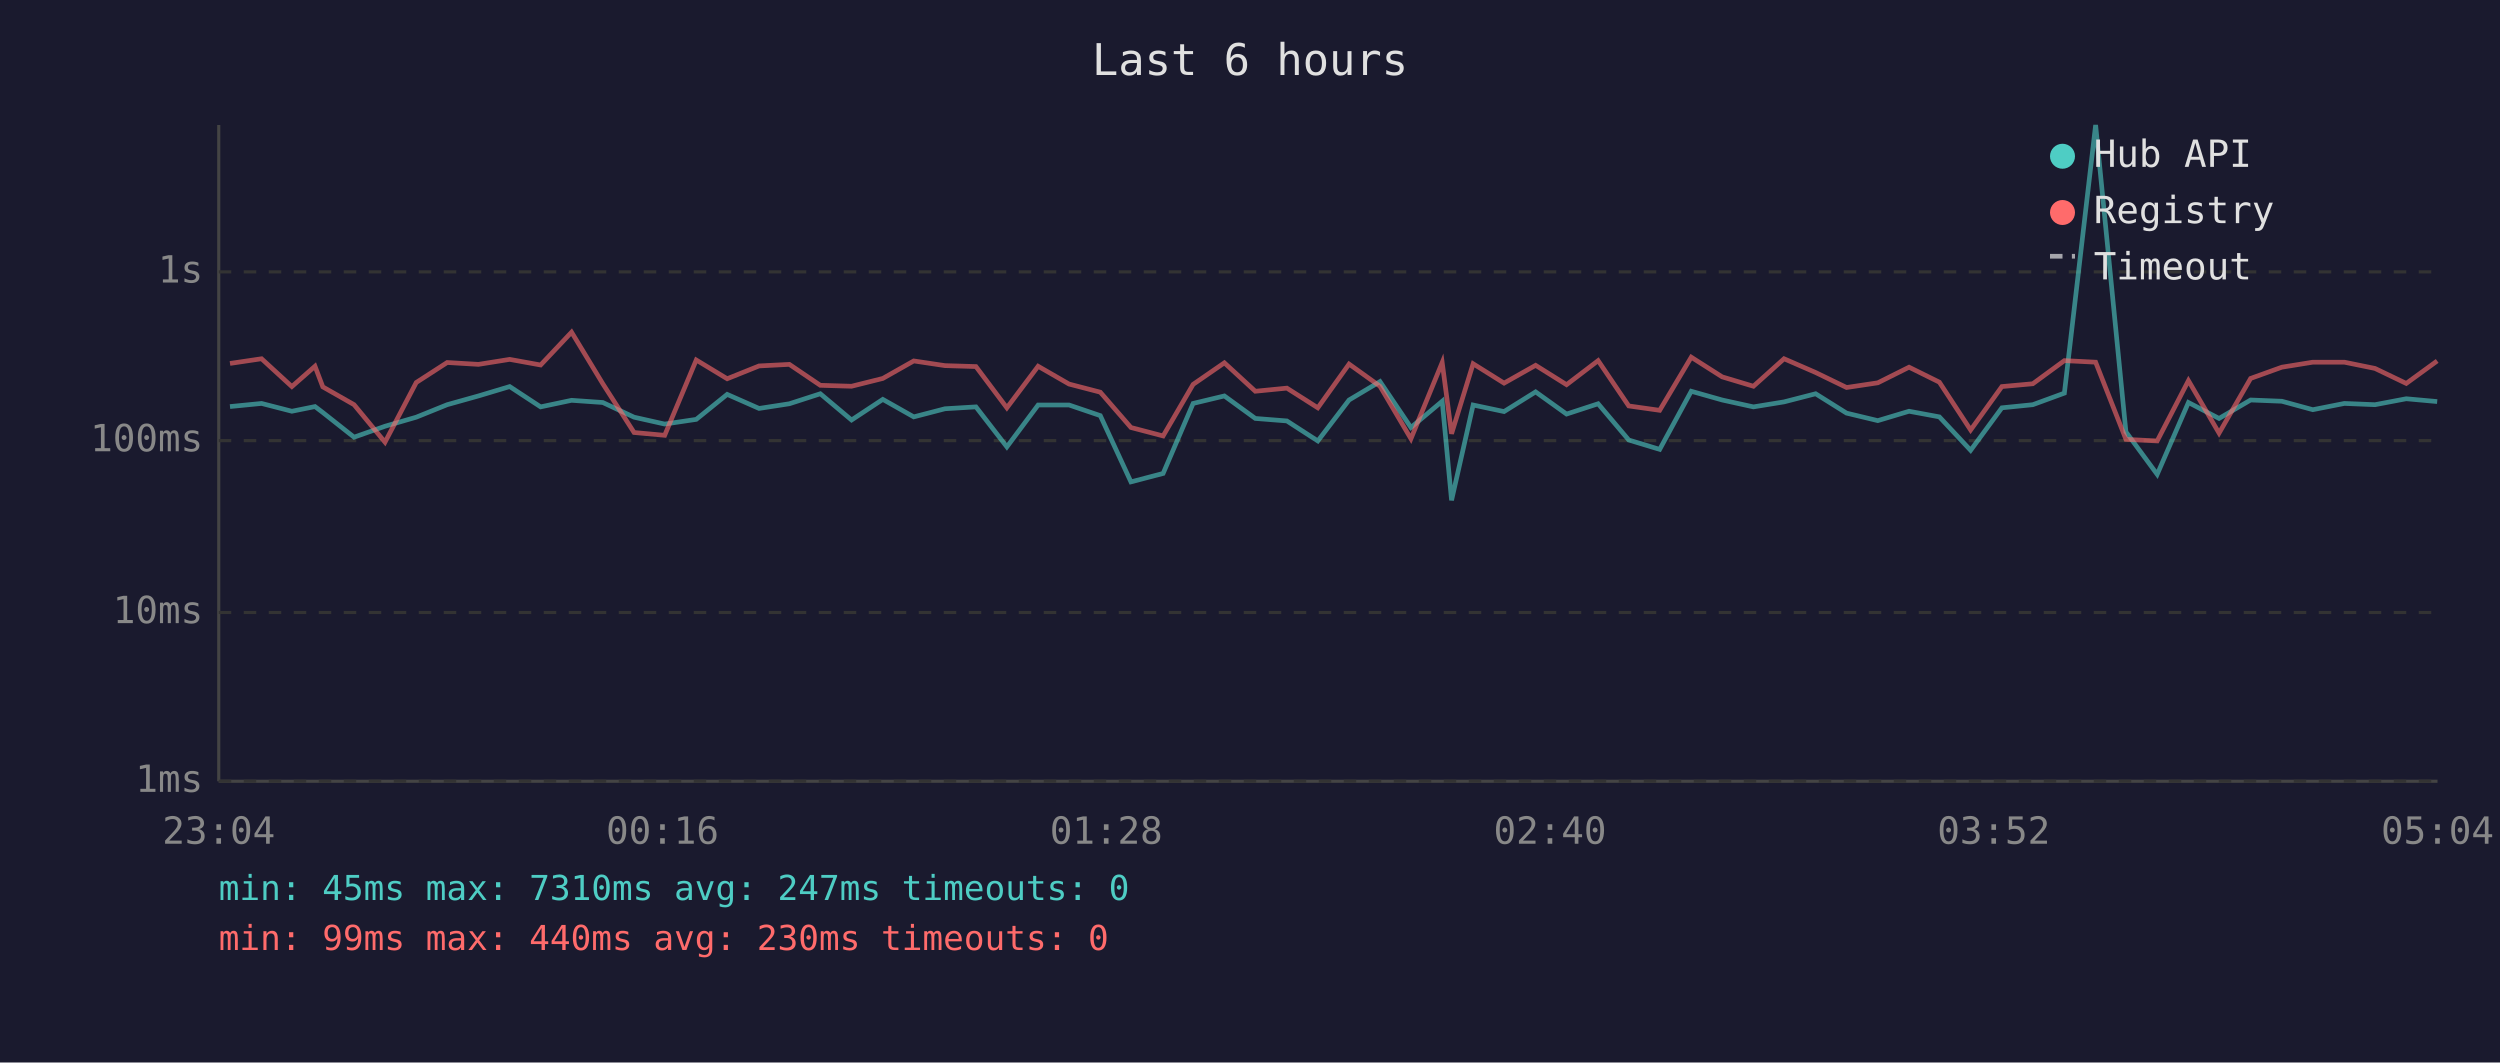
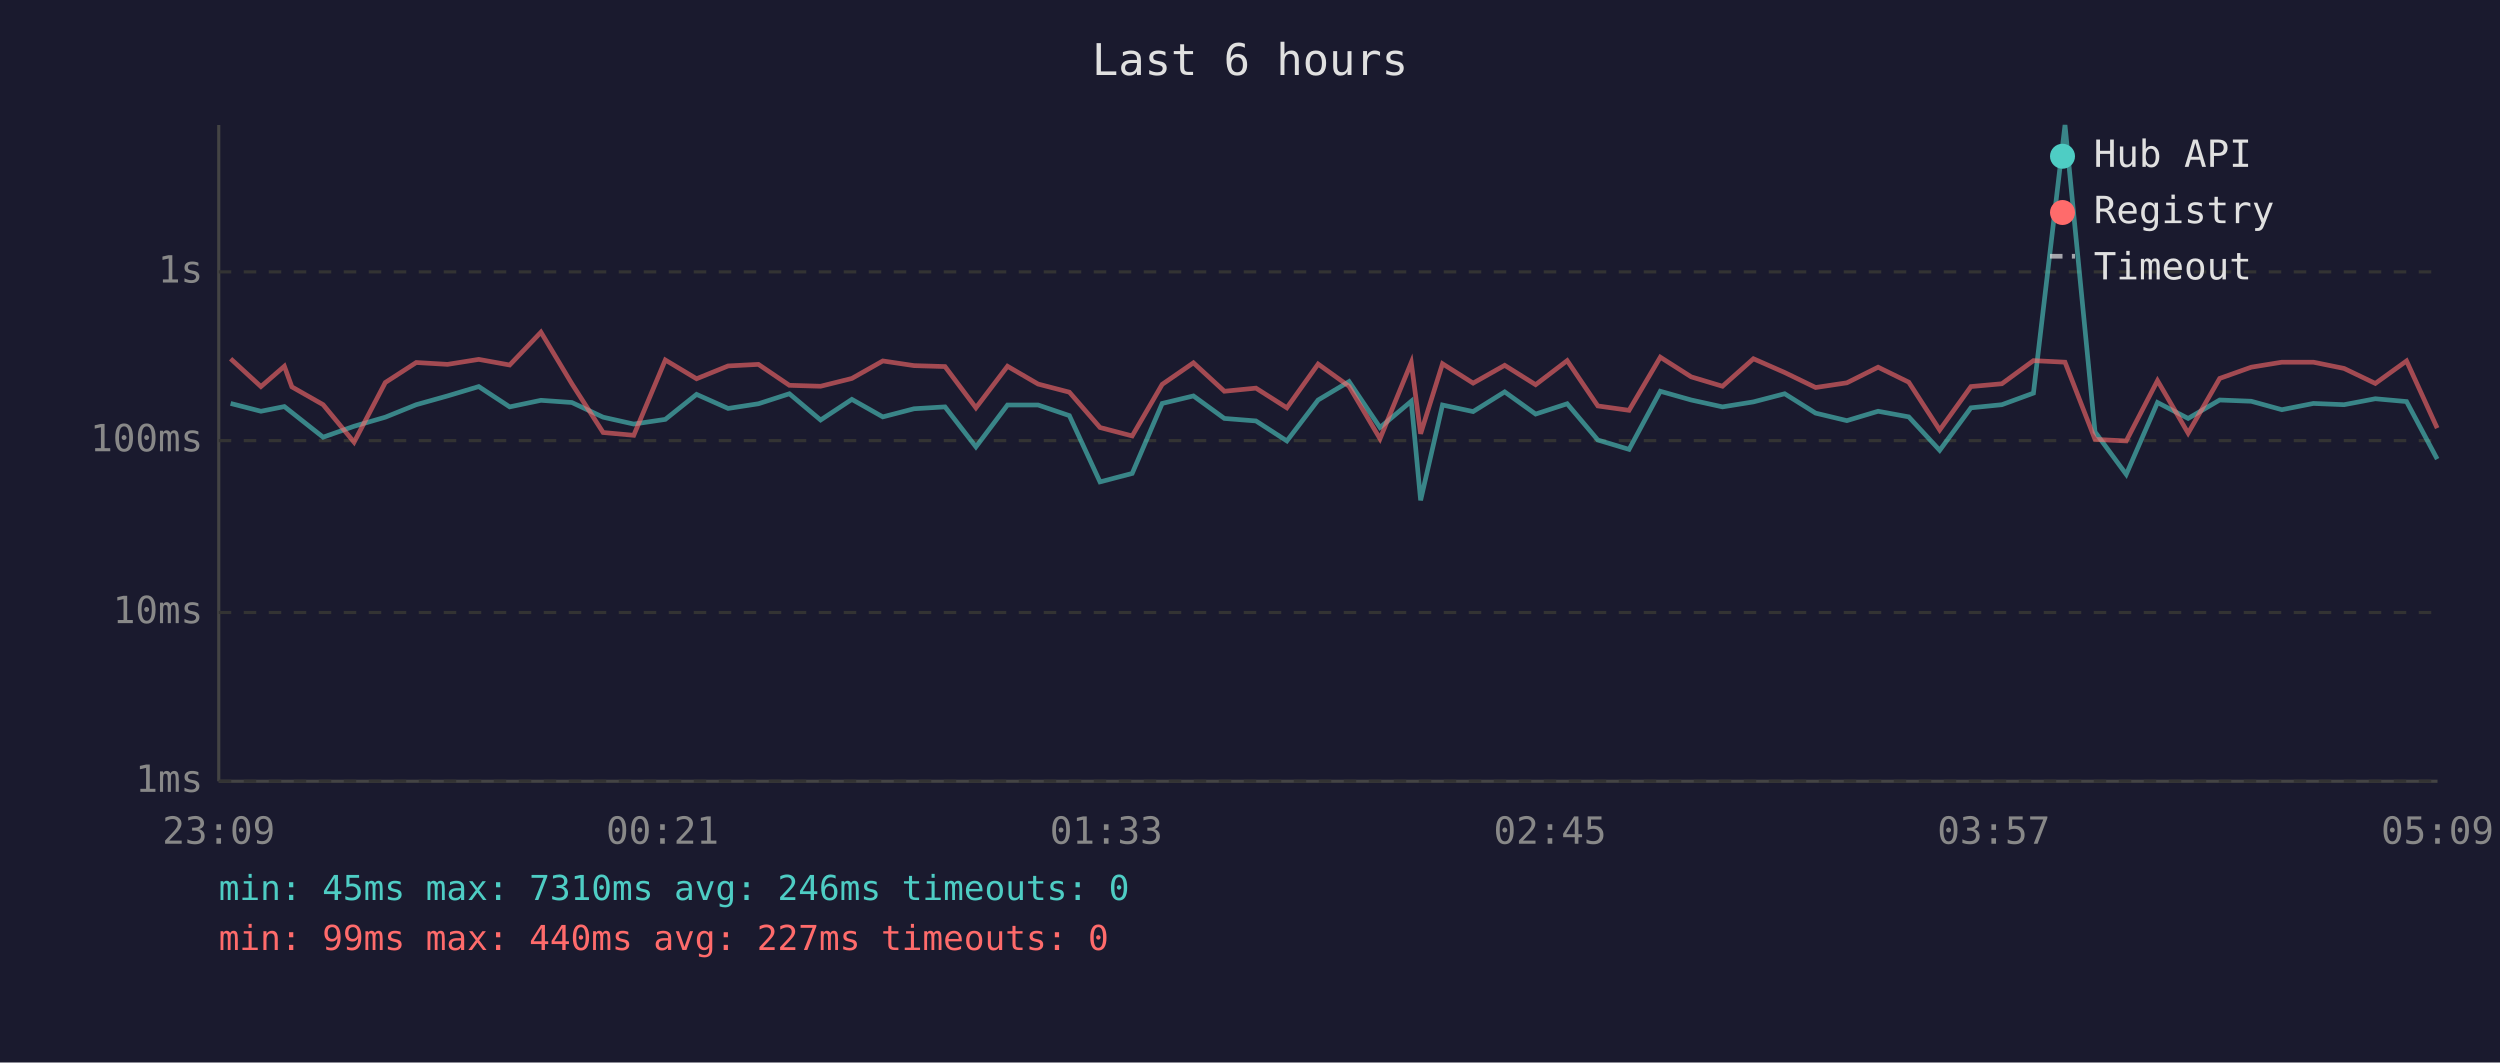
<svg xmlns="http://www.w3.org/2000/svg" viewBox="0 0 800 340" font-family="monospace" font-size="12">
  <rect width="800" height="340" fill="#1a1a2e" />
  <text x="400" y="24" fill="#e0e0e0" font-size="14" text-anchor="middle">Last 6 hours</text>
  <line x1="70" y1="40" x2="70" y2="250" stroke="#444" stroke-width="1" />
  <line x1="70" y1="250" x2="780" y2="250" stroke="#444" stroke-width="1" />
  <line x1="70" y1="250" x2="780" y2="250" stroke="#333" stroke-width="1" stroke-dasharray="4" />
  <text x="65" y="250" fill="#888" text-anchor="end" dominant-baseline="middle">1ms</text>
  <line x1="70" y1="196" x2="780" y2="196" stroke="#333" stroke-width="1" stroke-dasharray="4" />
  <text x="65" y="196" fill="#888" text-anchor="end" dominant-baseline="middle">10ms</text>
  <line x1="70" y1="141" x2="780" y2="141" stroke="#333" stroke-width="1" stroke-dasharray="4" />
  <text x="65" y="141" fill="#888" text-anchor="end" dominant-baseline="middle">100ms</text>
  <line x1="70" y1="87" x2="780" y2="87" stroke="#333" stroke-width="1" stroke-dasharray="4" />
  <text x="65" y="87" fill="#888" text-anchor="end" dominant-baseline="middle">1s</text>
-   <text x="70" y="270" fill="#888" text-anchor="middle">23:04</text>
-   <text x="212" y="270" fill="#888" text-anchor="middle">00:16</text>
-   <text x="354" y="270" fill="#888" text-anchor="middle">01:28</text>
-   <text x="496" y="270" fill="#888" text-anchor="middle">02:40</text>
-   <text x="638" y="270" fill="#888" text-anchor="middle">03:52</text>
-   <text x="780" y="270" fill="#888" text-anchor="middle">05:04</text>
-   <polyline points="73.6,130.1 83.7,129.1 93.4,131.6 100.8,130.1 103.3,132.0 113.3,139.9 123.2,136.4 133.2,133.5 143.1,129.5 153.1,126.7 163.1,123.7 173.0,130.2 182.9,128.1 192.9,128.8 202.9,133.5 212.7,135.7 222.8,134.2 232.7,126.2 242.9,130.7 252.6,129.2 262.5,126.0 272.5,134.4 282.5,127.8 292.4,133.4 302.4,130.8 312.3,130.2 322.2,143.0 332.2,129.6 342.1,129.6 352.1,133.0 361.9,154.2 372.2,151.5 381.8,129.1 391.8,126.7 401.7,133.9 411.8,134.7 421.7,141.1 431.7,128.0 441.6,122.1 451.5,136.8 461.5,128.4 464.5,160.1 471.4,129.6 481.3,131.7 491.4,125.4 501.3,132.5 511.4,129.2 521.2,140.8 531.1,143.8 541.2,125.2 551.1,128.0 561.1,130.2 570.9,128.6 581.0,126.0 590.9,132.2 600.9,134.6 610.9,131.6 620.6,133.4 630.6,144.1 640.6,130.5 650.5,129.5 660.6,125.8 670.6,40.0 680.3,138.2 690.3,151.8 700.3,128.8 710.1,133.9 720.2,128.0 730.2,128.4 740.1,131.1 750.2,129.1 760.0,129.5 770.0,127.6 779.9,128.5" fill="none" stroke="#4ecdc4" stroke-width="1.5" opacity="0.6" />
-   <polyline points="73.6,116.3 83.7,114.8 93.4,123.7 100.8,117.2 103.3,123.8 113.3,129.5 123.2,141.5 133.2,122.4 143.1,116.0 153.1,116.6 163.1,115.0 173.0,116.8 182.9,106.3 192.9,122.8 202.9,138.4 212.7,139.3 222.8,115.2 232.7,121.2 242.9,117.1 252.6,116.6 262.5,123.3 272.5,123.6 282.5,121.1 292.4,115.5 302.4,117.0 312.3,117.3 322.2,130.5 332.2,117.2 342.1,122.9 352.1,125.5 361.9,136.8 372.2,139.5 381.8,123.0 391.8,116.1 401.7,125.2 411.8,124.2 421.7,130.5 431.7,116.5 441.6,123.6 451.5,140.4 461.5,116.0 464.5,138.8 471.4,116.4 481.3,122.6 491.4,116.9 501.3,123.1 511.4,115.4 521.2,129.9 531.1,131.3 541.2,114.3 551.1,120.6 561.1,123.6 570.9,114.8 581.0,119.2 590.9,124.0 600.9,122.5 610.9,117.5 620.6,122.3 630.6,137.6 640.6,123.7 650.5,122.8 660.6,115.4 670.6,115.9 680.3,140.6 690.3,141.1 700.3,121.8 710.1,138.6 720.2,121.1 730.2,117.5 740.1,115.9 750.2,115.9 760.0,117.9 770.0,122.7 779.9,115.5" fill="none" stroke="#ff6b6b" stroke-width="1.5" opacity="0.6" />
+   <text x="70" y="270" fill="#888" text-anchor="middle">23:09</text>
+   <text x="212" y="270" fill="#888" text-anchor="middle">00:21</text>
+   <text x="354" y="270" fill="#888" text-anchor="middle">01:33</text>
+   <text x="496" y="270" fill="#888" text-anchor="middle">02:45</text>
+   <text x="638" y="270" fill="#888" text-anchor="middle">03:57</text>
+   <text x="780" y="270" fill="#888" text-anchor="middle">05:09</text>
+   <polyline points="73.8,129.1 83.5,131.6 91.0,130.1 93.4,132.0 103.4,139.9 113.3,136.4 123.3,133.5 133.2,129.5 143.2,126.7 153.2,123.7 163.1,130.2 173.1,128.1 183.0,128.8 193.0,133.5 202.8,135.7 212.9,134.2 222.9,126.2 233.0,130.7 242.7,129.2 252.6,126.0 262.6,134.4 272.6,127.8 282.5,133.4 292.5,130.8 302.4,130.2 312.3,143.0 322.4,129.6 332.2,129.6 342.2,133.0 352.0,154.2 362.3,151.5 371.9,129.1 381.9,126.7 391.8,133.9 401.9,134.7 411.8,141.1 421.8,128.0 431.7,122.1 441.6,136.8 451.6,128.4 454.6,160.1 461.6,129.6 471.4,131.7 481.5,125.4 491.4,132.5 501.5,129.2 511.3,140.8 521.3,143.8 531.3,125.2 541.2,128.0 551.2,130.2 561.1,128.6 571.1,126.0 581.0,132.2 591.0,134.6 601.0,131.6 610.8,133.4 620.7,144.1 630.7,130.5 640.6,129.5 650.7,125.8 660.8,40.0 670.4,138.2 680.4,151.8 690.4,128.8 700.2,133.9 710.3,128.0 720.4,128.4 730.2,131.1 740.3,129.1 750.1,129.5 760.1,127.6 770.1,128.5 779.9,146.9" fill="none" stroke="#4ecdc4" stroke-width="1.5" opacity="0.6" />
+   <polyline points="73.8,114.8 83.5,123.7 91.0,117.2 93.4,123.8 103.4,129.5 113.3,141.5 123.3,122.4 133.2,116.0 143.2,116.6 153.2,115.0 163.1,116.8 173.1,106.3 183.0,122.8 193.0,138.4 202.8,139.3 212.9,115.2 222.9,121.2 233.0,117.1 242.7,116.6 252.6,123.3 262.6,123.6 272.6,121.1 282.5,115.5 292.5,117.0 302.4,117.3 312.3,130.5 322.4,117.2 332.2,122.9 342.2,125.5 352.0,136.8 362.3,139.5 371.9,123.0 381.9,116.1 391.8,125.2 401.9,124.2 411.8,130.5 421.8,116.5 431.7,123.6 441.6,140.4 451.6,116.0 454.6,138.8 461.6,116.4 471.4,122.6 481.5,116.9 491.4,123.1 501.5,115.4 511.3,129.9 521.3,131.3 531.3,114.3 541.2,120.6 551.2,123.6 561.1,114.8 571.1,119.2 581.0,124.0 591.0,122.5 601.0,117.5 610.8,122.3 620.7,137.6 630.7,123.7 640.6,122.8 650.7,115.4 660.8,115.9 670.4,140.6 680.4,141.1 690.4,121.8 700.2,138.6 710.3,121.1 720.4,117.5 730.2,115.9 740.3,115.9 750.1,117.9 760.1,122.7 770.1,115.5 779.9,137.0" fill="none" stroke="#ff6b6b" stroke-width="1.5" opacity="0.6" />
  <circle cx="660" cy="50" r="4" fill="#4ecdc4" />
  <text x="670" y="50" fill="#e0e0e0" dominant-baseline="middle">Hub API</text>
  <circle cx="660" cy="68" r="4" fill="#ff6b6b" />
  <text x="670" y="68" fill="#e0e0e0" dominant-baseline="middle">Registry</text>
  <line x1="656" y1="82" x2="664" y2="82" stroke="#e0e0e0" stroke-width="1.5" stroke-dasharray="4,3" opacity="0.7" />
  <text x="670" y="86" fill="#e0e0e0" dominant-baseline="middle">Timeout</text>
-   <text x="70" y="288" fill="#4ecdc4" font-size="11">min: 45ms  max: 7310ms  avg: 247ms  timeouts: 0</text>
-   <text x="70" y="304" fill="#ff6b6b" font-size="11">min: 99ms  max: 440ms  avg: 230ms  timeouts: 0</text>
+   <text x="70" y="288" fill="#4ecdc4" font-size="11">min: 45ms  max: 7310ms  avg: 246ms  timeouts: 0</text>
+   <text x="70" y="304" fill="#ff6b6b" font-size="11">min: 99ms  max: 440ms  avg: 227ms  timeouts: 0</text>
</svg>
